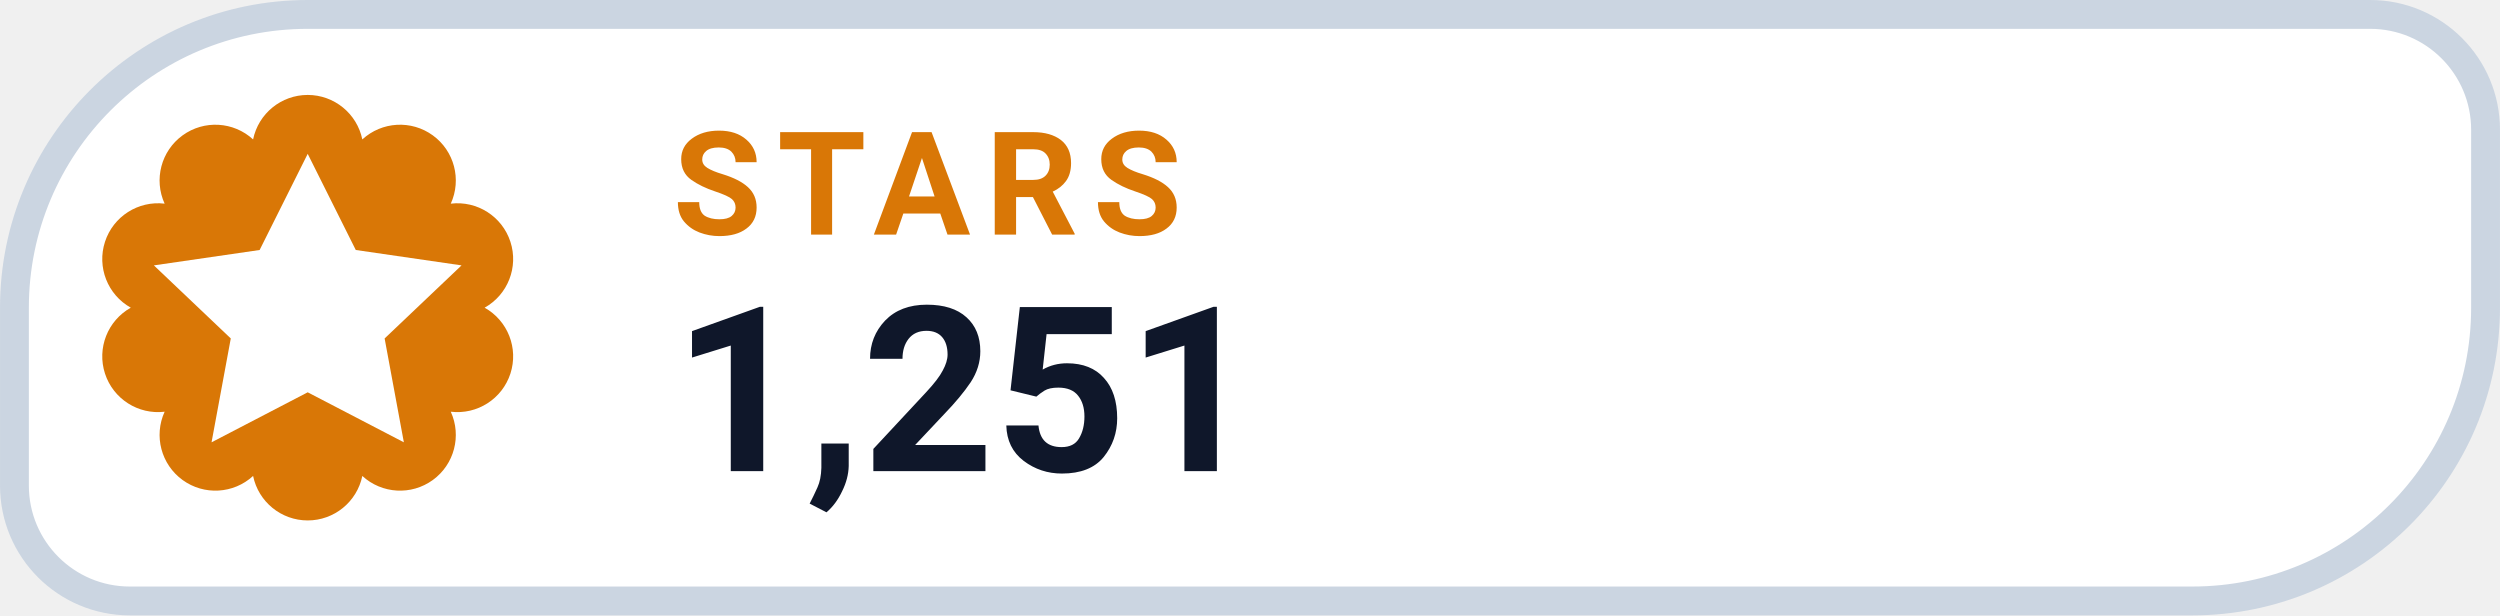
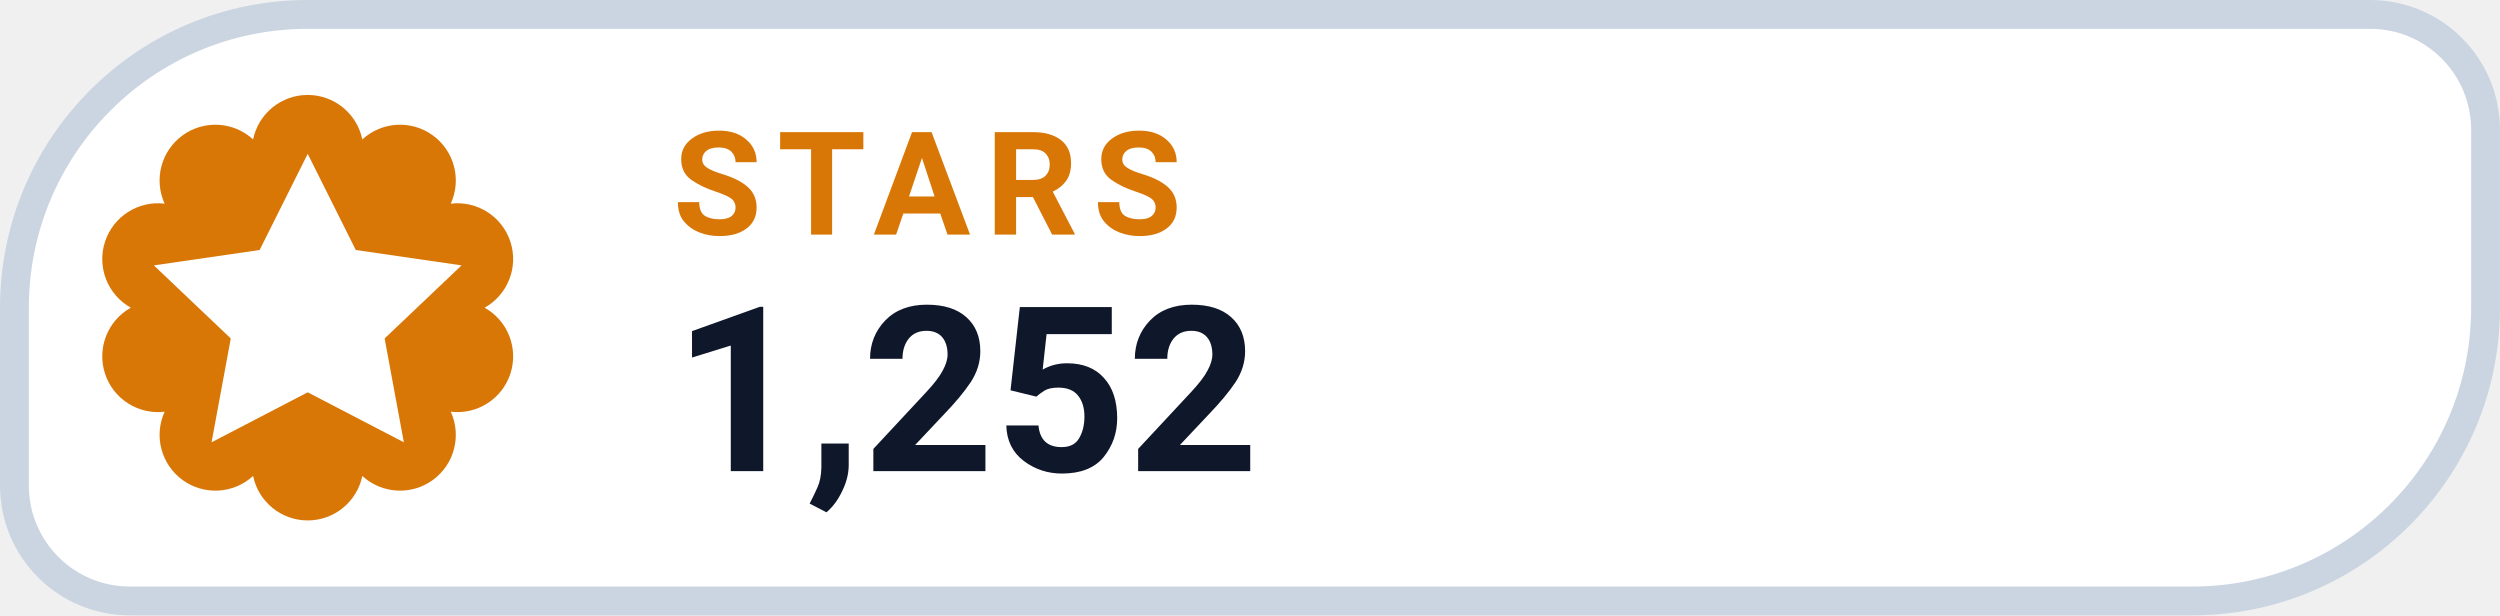
- <svg xmlns="http://www.w3.org/2000/svg" width="126" height="31.015" viewBox="0 0 130 32" role="img" aria-label="STARS 1,251">
+ <svg xmlns="http://www.w3.org/2000/svg" width="126" height="31.015" viewBox="0 0 130 32" role="img" aria-label="STARS 1,252">
  <path d="M 16.00 0.75 H 123.25 A 6.00 6.00 0 0 1 129.25 6.75 V 16.00 A 15.25 15.25 0 0 1 114.00 31.25 H 6.75 A 6.00 6.00 0 0 1 0.75 25.25 V 16.00 A 15.25 15.25 0 0 1 16.00 0.75 Z" fill="#FFFFFF" stroke="#CBD5E1" stroke-width="1.5" />
  <path d="M 13.16 7.25 A 2.90 2.90 0 0 1 18.84 7.25 A 2.90 2.90 0 0 1 23.44 10.59 A 2.90 2.90 0 0 1 25.20 16.00 A 2.90 2.90 0 0 1 23.44 21.41 A 2.90 2.90 0 0 1 18.84 24.75 A 2.90 2.90 0 0 1 13.16 24.75 A 2.90 2.90 0 0 1 8.56 21.41 A 2.90 2.90 0 0 1 6.80 16.00 A 2.90 2.90 0 0 1 8.56 10.59 A 2.90 2.90 0 0 1 13.16 7.25 Z" fill="#D97706" />
  <g transform="translate(16 16)" style="color:#FFFFFF;">
    <path d="M0 -8 l2.5 5 5.5 .8 -4 3.8 1 5.4 -5 -2.6 -5 2.6 1 -5.4 -4 -3.8 5.5 -.8 Z" fill="currentColor" />
  </g>
  <text x="35" y="12.2" fill="#D97706" font-family="-apple-system,BlinkMacSystemFont,'Segoe UI',Roboto,Helvetica,Arial,sans-serif" font-size="7.5" font-weight="700" letter-spacing=".8">STARS</text>
-   <text x="35" y="24.5" fill="#0F172A" font-family="-apple-system,BlinkMacSystemFont,'Segoe UI',Roboto,Helvetica,Arial,sans-serif" font-size="12" font-weight="750">1,251</text>
+   <text x="35" y="24.5" fill="#0F172A" font-family="-apple-system,BlinkMacSystemFont,'Segoe UI',Roboto,Helvetica,Arial,sans-serif" font-size="12" font-weight="750">1,252</text>
</svg>
